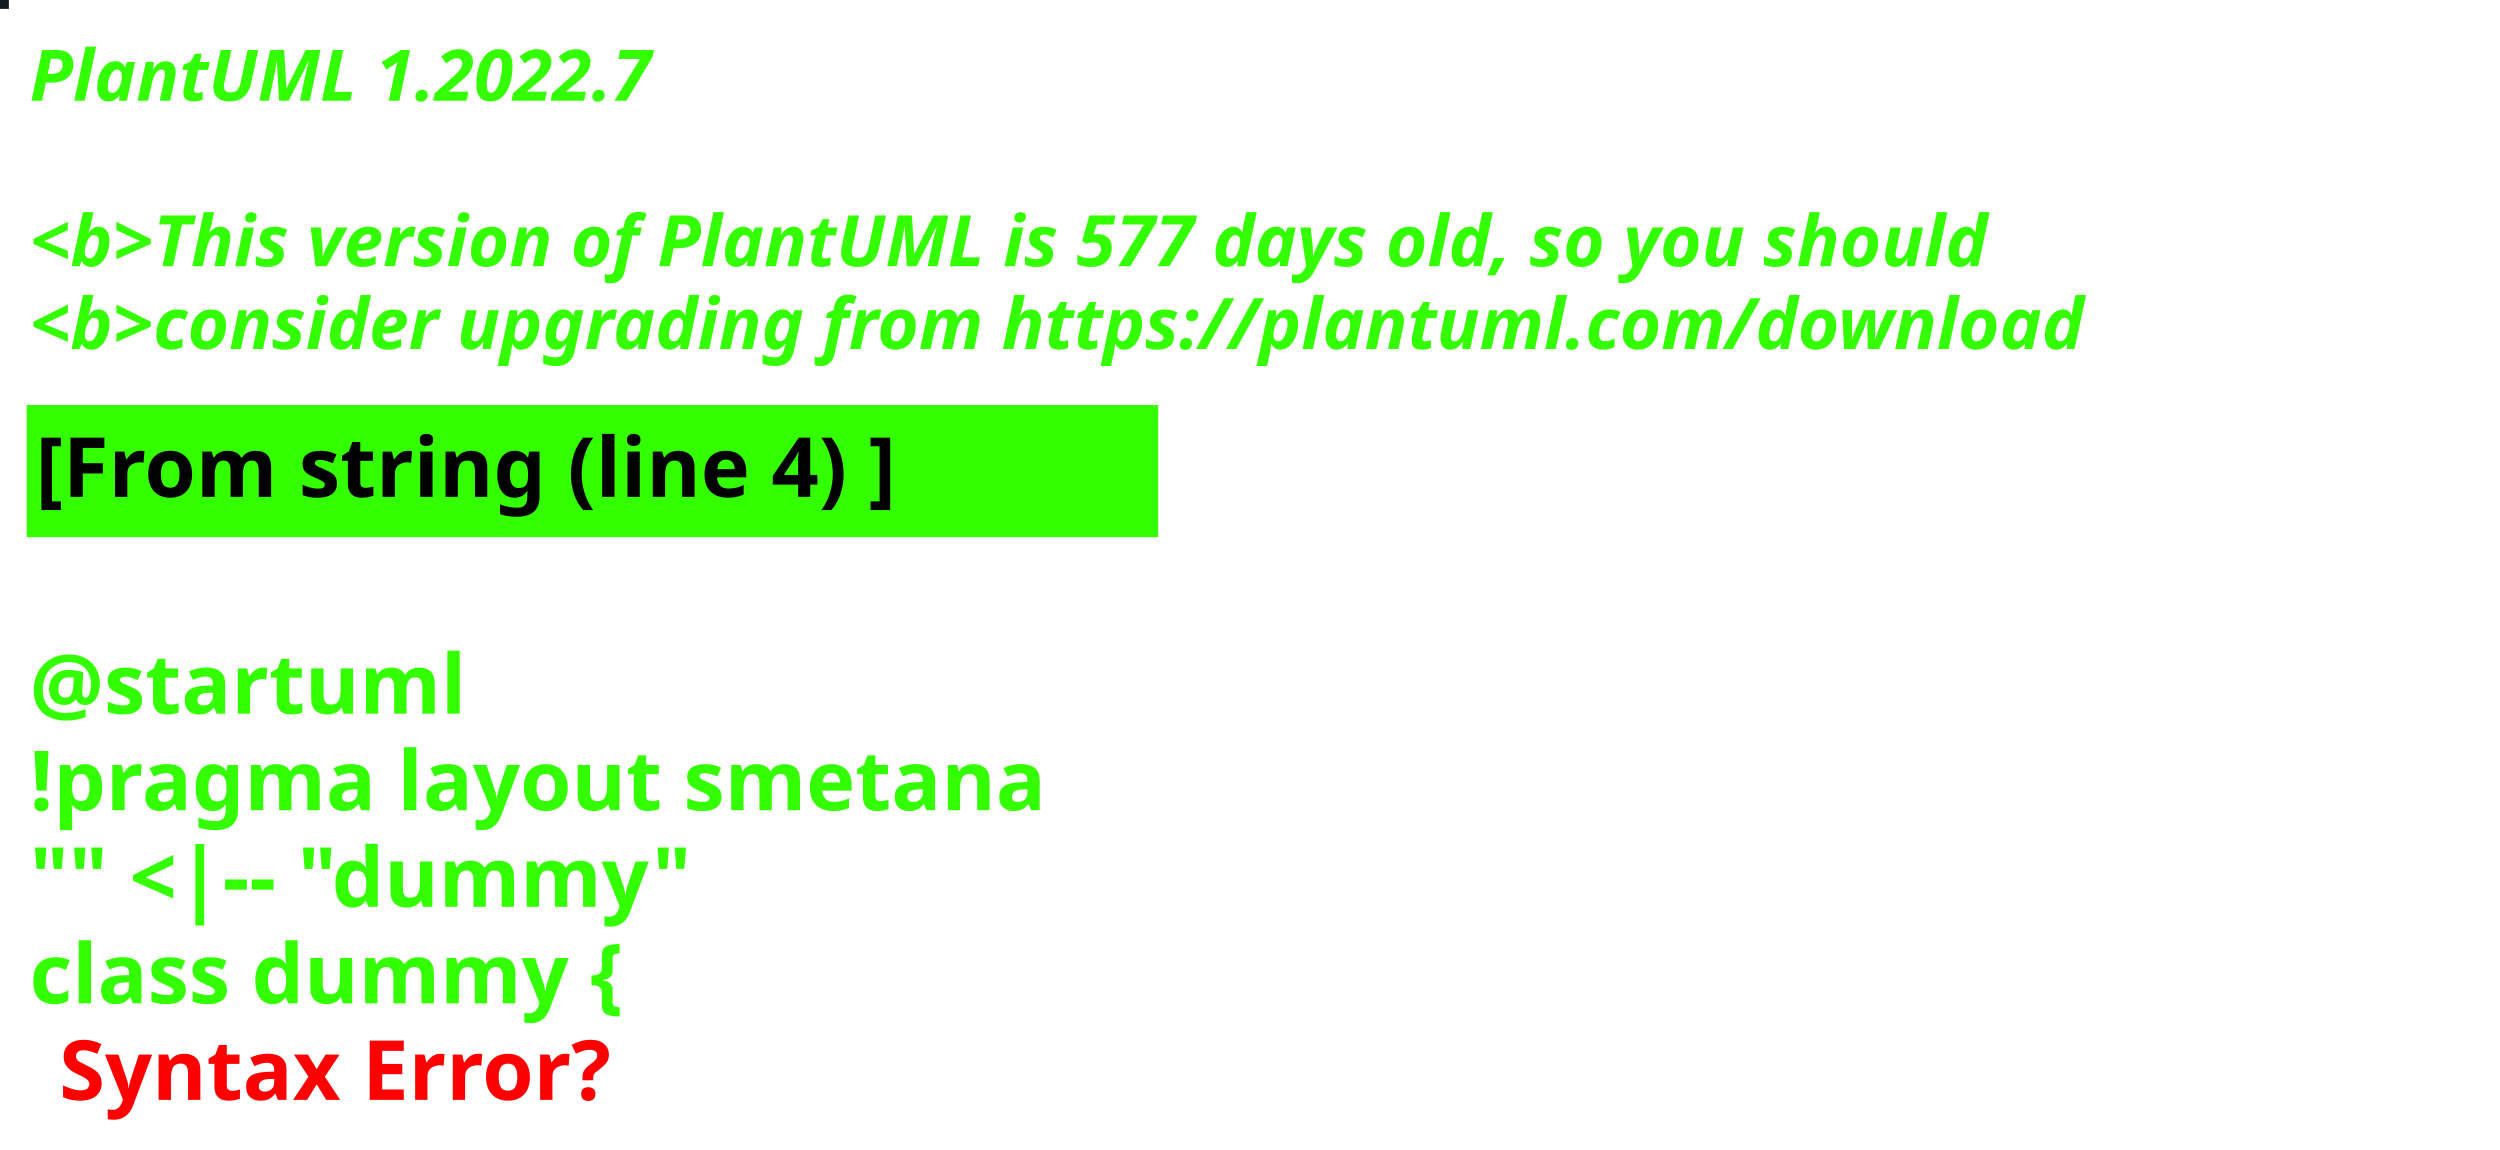
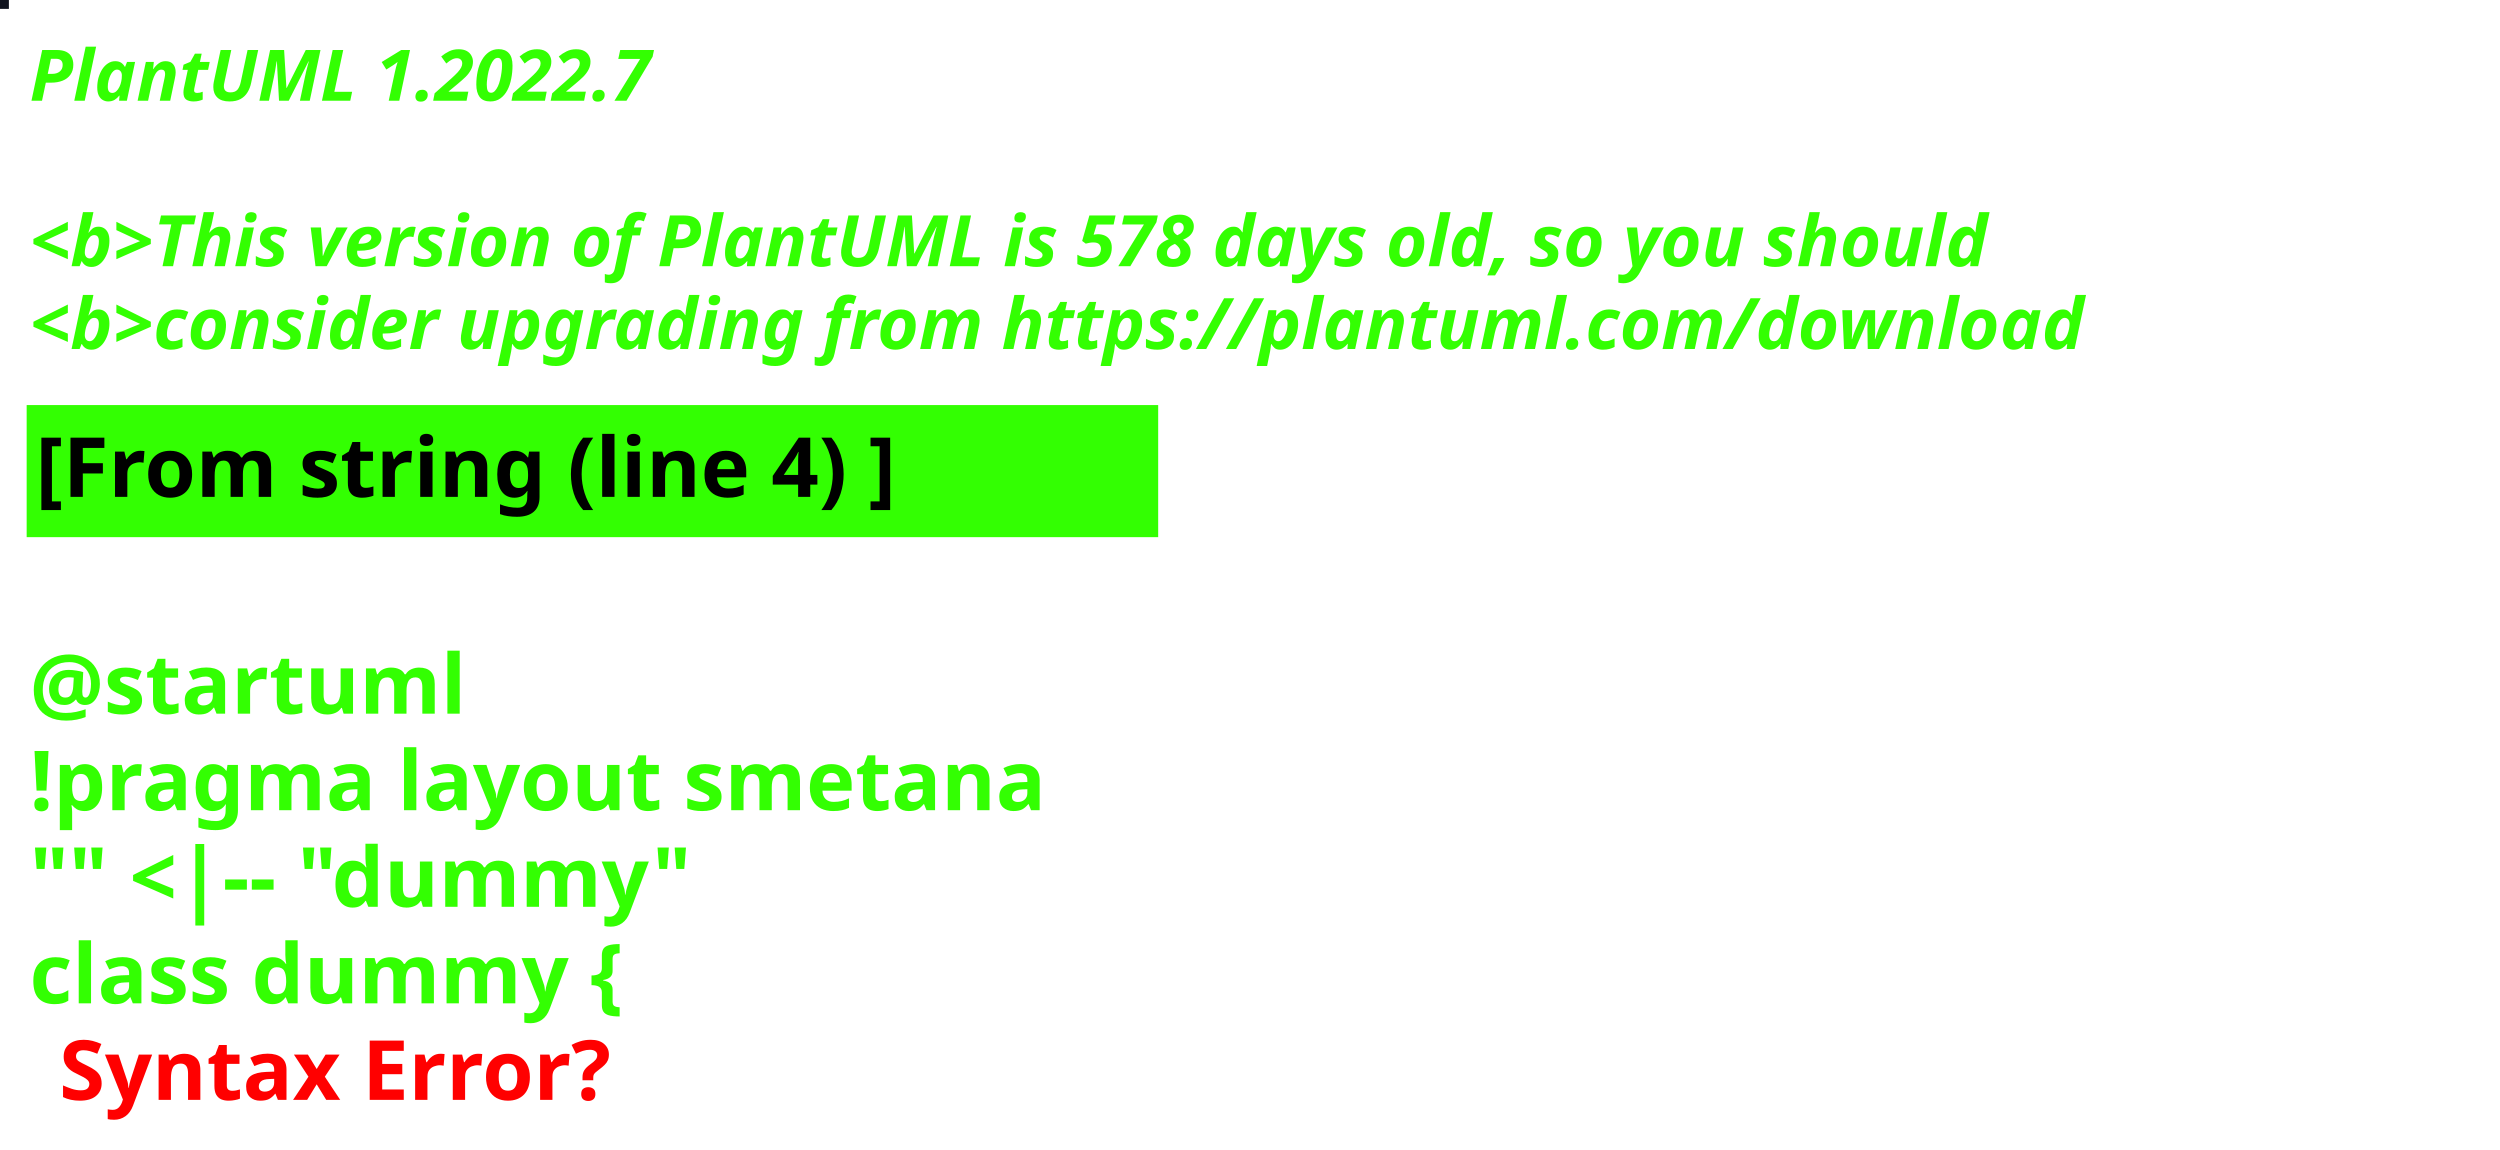
<svg xmlns="http://www.w3.org/2000/svg" contentStyleType="text/css" height="194px" preserveAspectRatio="none" style="width:422px;height:194px;background:#000000;" version="1.1" viewBox="0 0 422 194" width="422px" zoomAndPan="magnify">
  <defs />
  <g>
-     <rect fill="#161A21" height="1" style="stroke:#161A21;stroke-width:1.0;" width="1" x="0" y="0" />
+     <rect fill="#11141F" height="1" style="stroke:#11141F;stroke-width:1.0;" width="1" x="0" y="0" />
    <text fill="#33FF02" font-family="sans-serif" font-size="12" font-style="italic" font-weight="bold" lengthAdjust="spacing" textLength="127" x="5" y="17">PlantUML 1.2022.7</text>
    <text fill="#33FF02" font-family="sans-serif" font-size="12" font-style="italic" font-weight="bold" lengthAdjust="spacing" textLength="4" x="5" y="30.969"> </text>
-     <text fill="#33FF02" font-family="sans-serif" font-size="12" font-style="italic" font-weight="bold" lengthAdjust="spacing" textLength="399" x="5" y="44.938">&lt;b&gt;This version of PlantUML is 577 days old, so you should</text>
+     <text fill="#33FF02" font-family="sans-serif" font-size="12" font-style="italic" font-weight="bold" lengthAdjust="spacing" textLength="399" x="5" y="44.938">&lt;b&gt;This version of PlantUML is 578 days old, so you should</text>
    <text fill="#33FF02" font-family="sans-serif" font-size="12" font-style="italic" font-weight="bold" lengthAdjust="spacing" textLength="408" x="5" y="58.906">&lt;b&gt;consider upgrading from https://plantuml.com/download</text>
    <rect fill="#33FF02" height="21.297" style="stroke:#33FF02;stroke-width:1.0;" width="190" x="5" y="68.875" />
    <text fill="#000000" font-family="sans-serif" font-size="14" font-weight="bold" lengthAdjust="spacing" textLength="168" x="6" y="83.875">[From string (line 4) ]</text>
    <text fill="#33FF02" font-family="sans-serif" font-size="14" font-weight="bold" lengthAdjust="spacing" textLength="5" x="5" y="104.172"> </text>
    <text fill="#33FF02" font-family="sans-serif" font-size="14" font-weight="bold" lengthAdjust="spacing" textLength="79" x="5" y="120.469">@startuml</text>
    <text fill="#33FF02" font-family="sans-serif" font-size="14" font-weight="bold" lengthAdjust="spacing" textLength="190" x="5" y="136.766">!pragma layout smetana</text>
    <text fill="#33FF02" font-family="sans-serif" font-size="14" font-weight="bold" lengthAdjust="spacing" textLength="124" x="5" y="153.062">"" &lt;|-- "dummy"</text>
    <text fill="#33FF02" font-family="sans-serif" font-size="14" font-weight="bold" lengthAdjust="spacing" text-decoration="wavy underline" textLength="117" x="5" y="169.359">class dummy {</text>
    <text fill="#FF0000" font-family="sans-serif" font-size="14" font-weight="bold" lengthAdjust="spacing" textLength="106" x="10" y="185.656">Syntax Error?</text>
  </g>
</svg>
